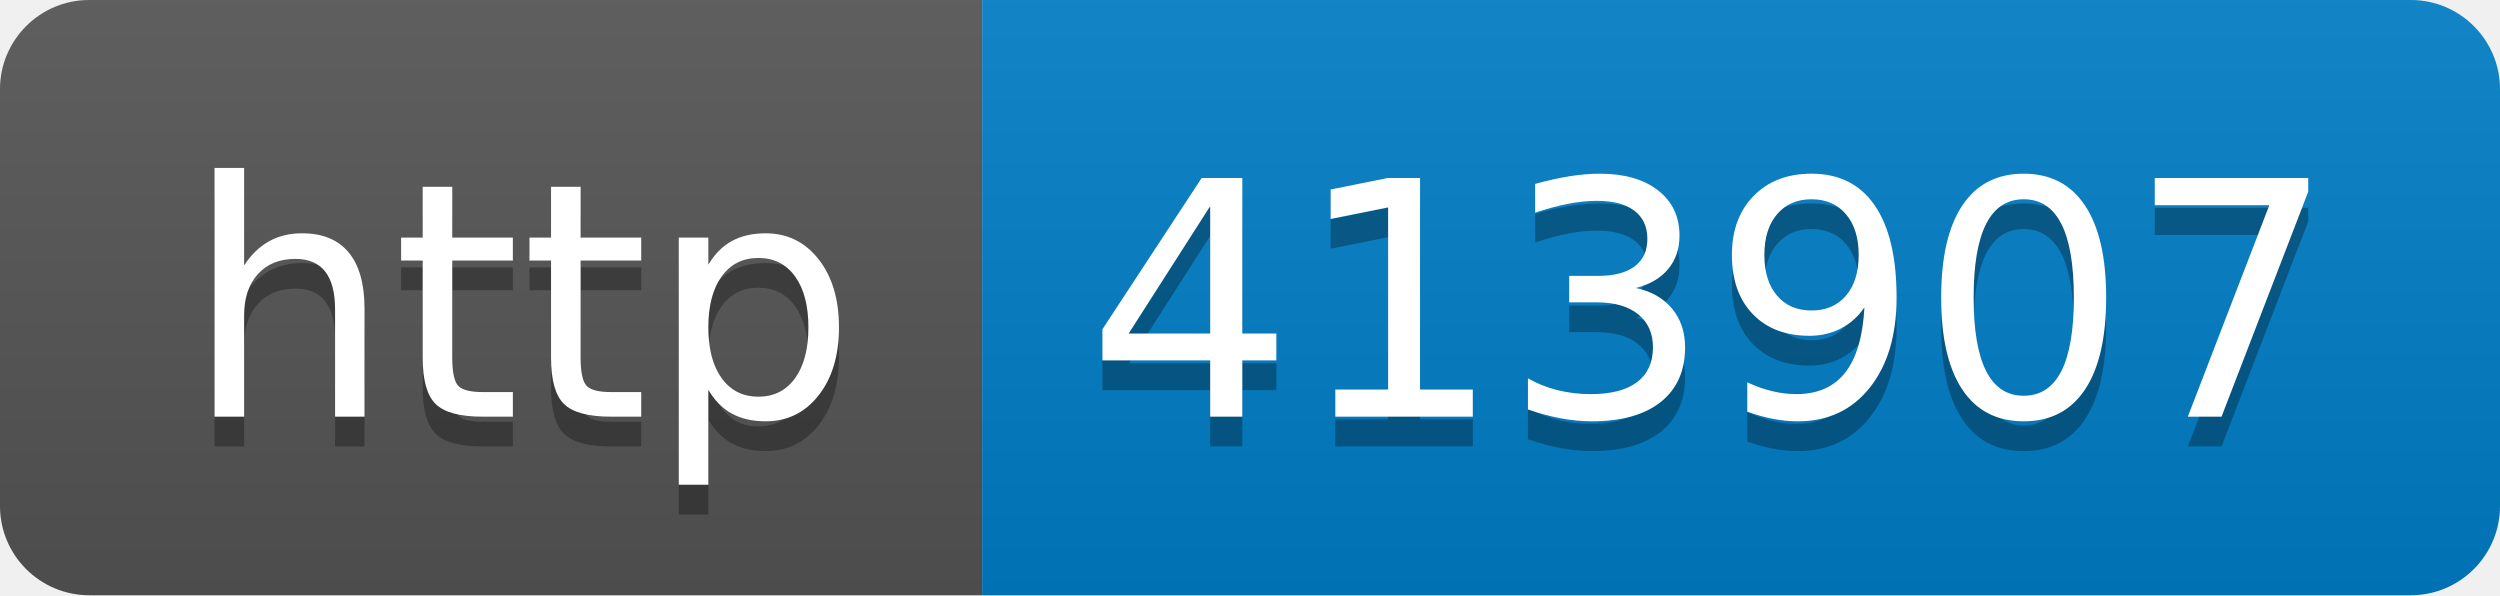
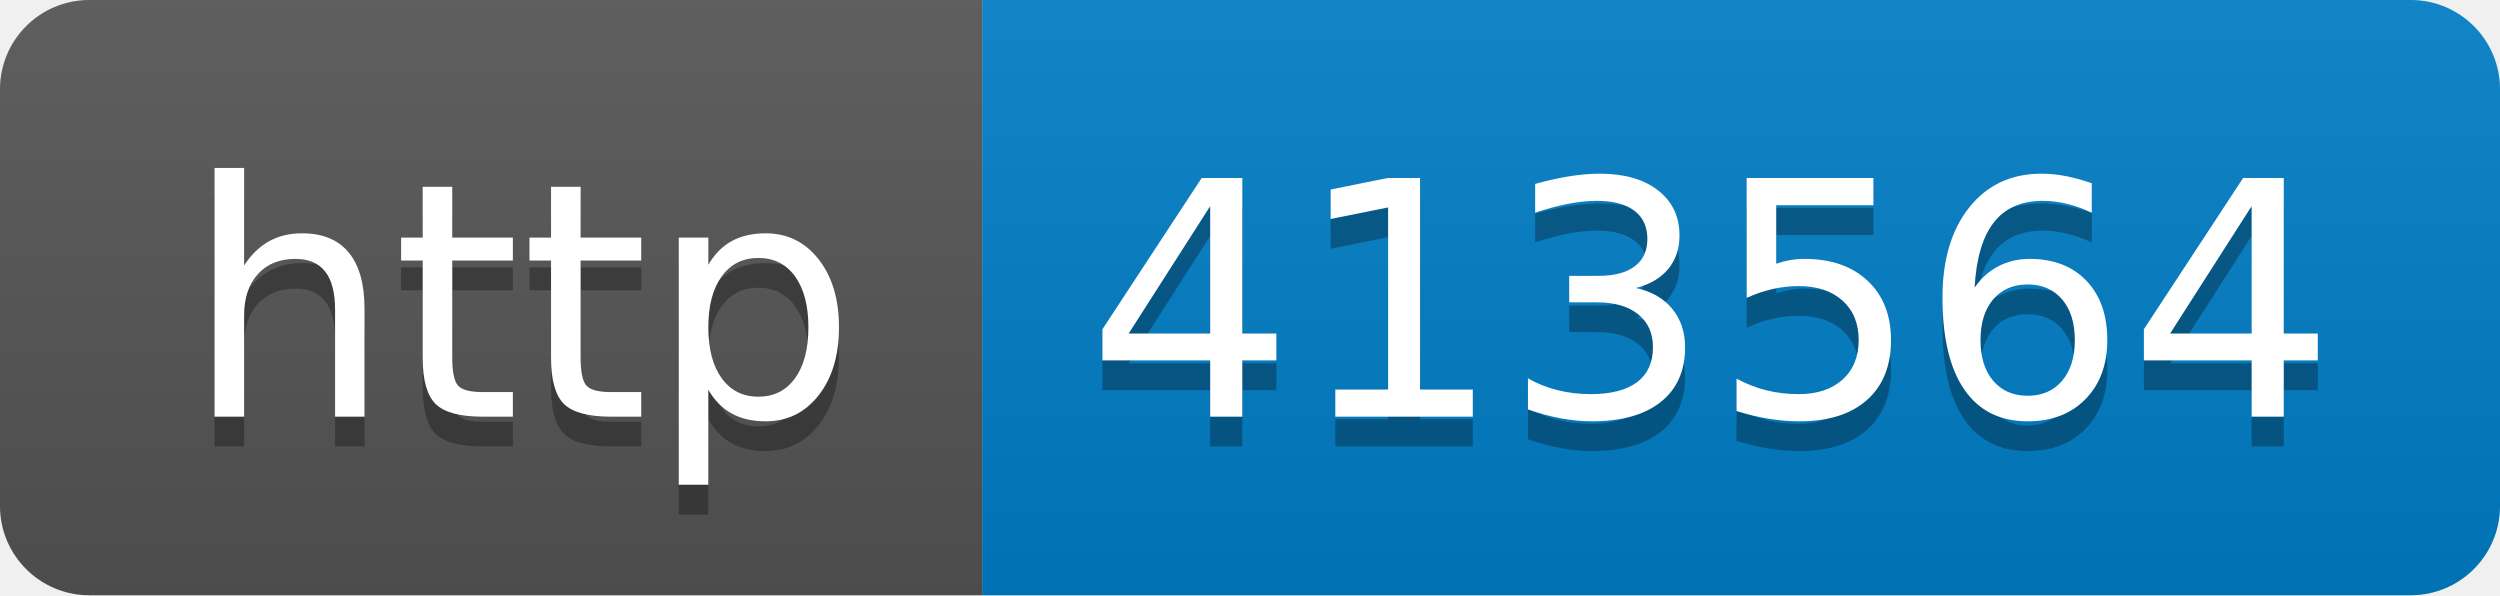
- <svg xmlns="http://www.w3.org/2000/svg" width="84" height="20" role="img" aria-label="http: 413907">
+ <svg xmlns="http://www.w3.org/2000/svg" width="84" height="20" role="img" aria-label="http: 413564">
  <linearGradient id="s" x2="0" y2="100%">
    <stop offset="0" stop-color="#bbb" stop-opacity=".1" />
    <stop offset="1" stop-opacity=".1" />
  </linearGradient>
  <clipPath id="r">
    <rect width="84" height="20" rx="3" fill="#fff" />
  </clipPath>
  <g clip-path="url(#r)">
    <rect width="33" height="20" fill="#555" />
    <rect x="33" width="51" height="20" fill="#007ec6" />
    <rect width="84" height="20" fill="url(#s)" />
  </g>
  <g fill="#fff" text-anchor="middle" font-family="Verdana,Geneva,DejaVu Sans,sans-serif" text-rendering="geometricPrecision" font-size="110">
    <text aria-hidden="true" x="175" y="150" fill="#010101" fill-opacity=".3" transform="scale(.1)" textLength="230">http</text>
    <text x="175" y="140" transform="scale(.1)" fill="#fff" textLength="230">http</text>
-     <text aria-hidden="true" x="575" y="150" fill="#010101" fill-opacity=".3" transform="scale(.1)" textLength="410">413907</text>
-     <text x="575" y="140" transform="scale(.1)" fill="#fff" textLength="410">413907</text>
+     <text aria-hidden="true" x="575" y="150" fill="#010101" fill-opacity=".3" transform="scale(.1)" textLength="410">413564</text>
+     <text x="575" y="140" transform="scale(.1)" fill="#fff" textLength="410">413564</text>
  </g>
</svg>
